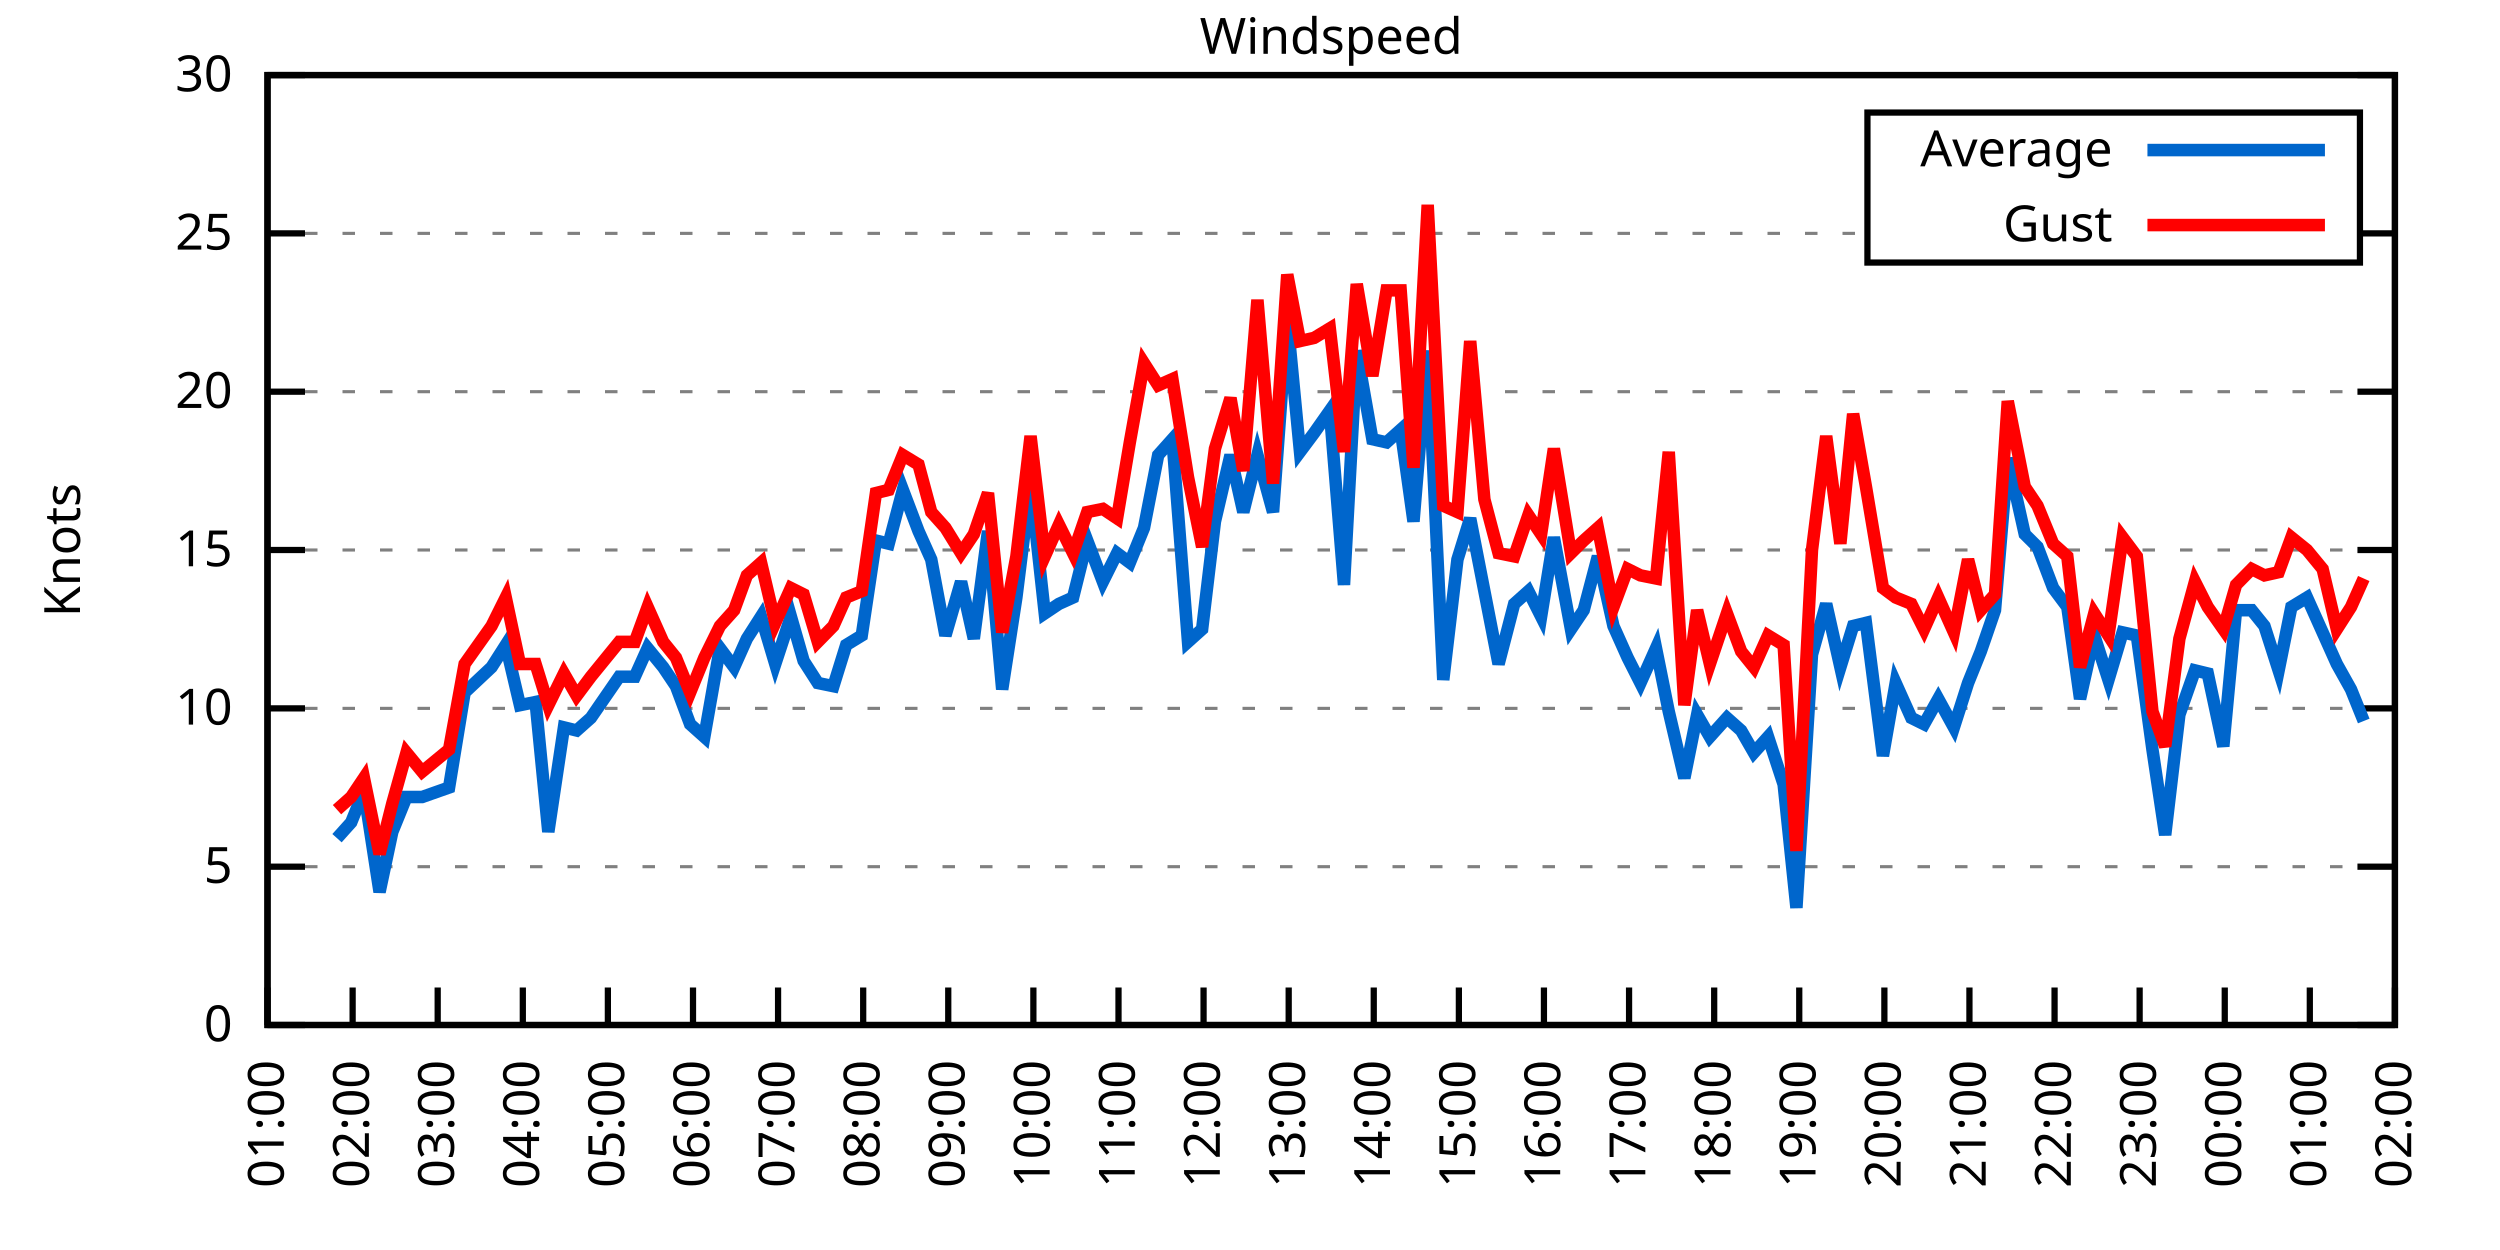
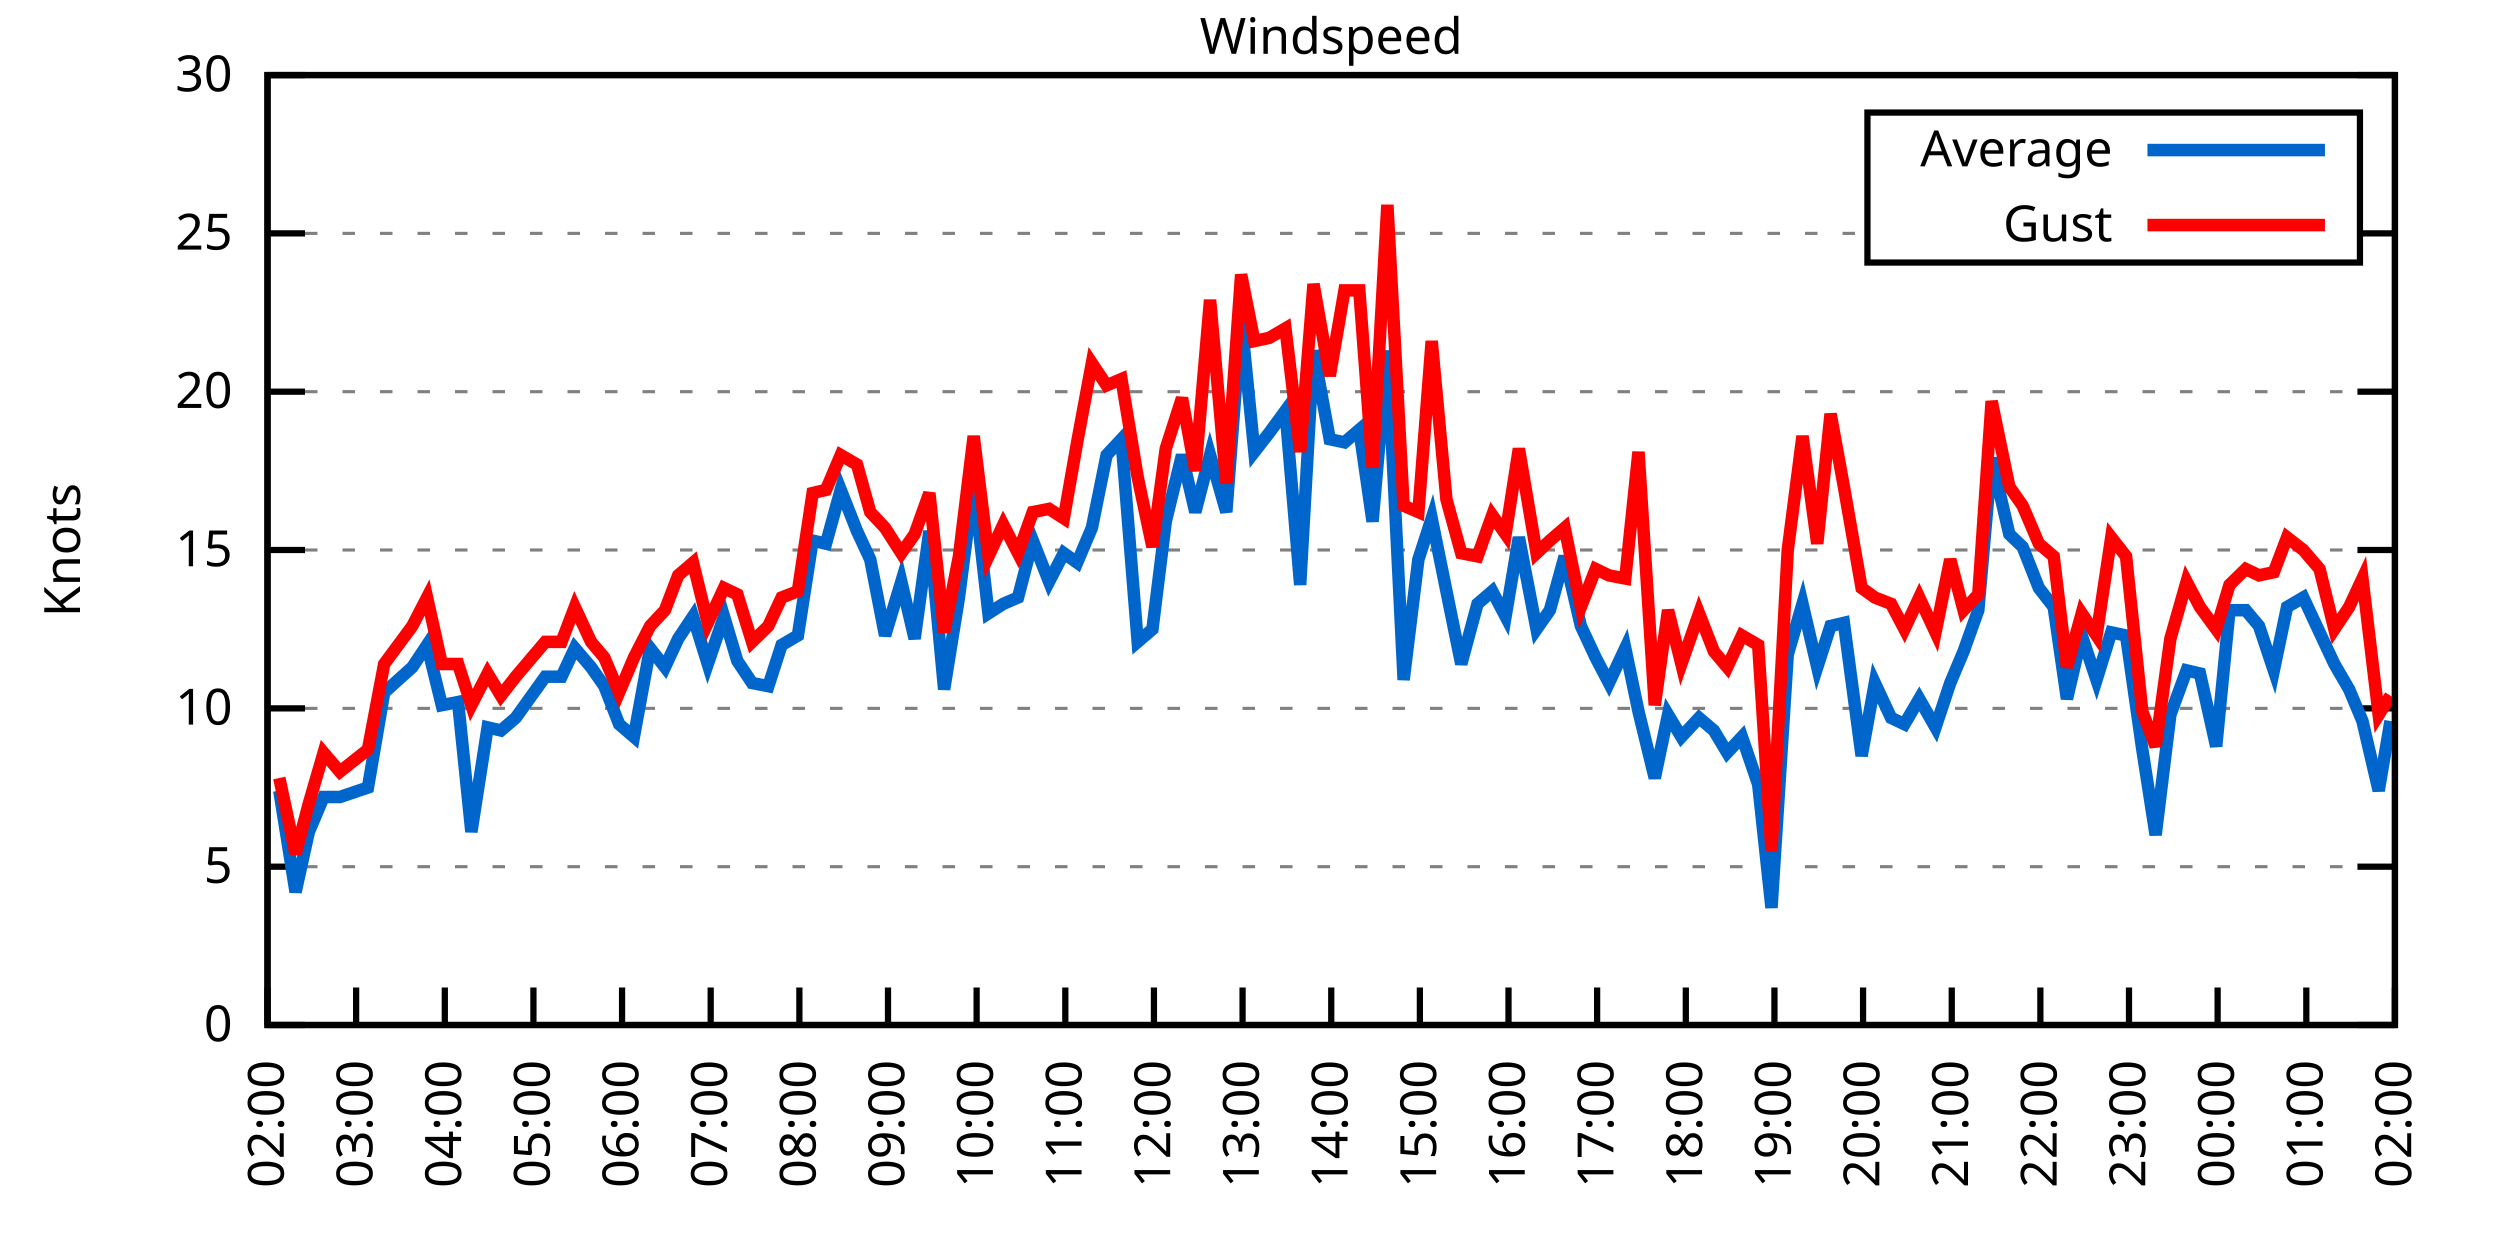
<svg xmlns="http://www.w3.org/2000/svg" xmlns:xlink="http://www.w3.org/1999/xlink" width="400" height="200" viewBox="0 0 400 200">
  <g id="gnuplot_canvas">
    <rect x="0" y="0" width="400" height="200" fill="none" />
    <defs>
      <circle id="gpDot" r="0.5" stroke-width="0.5" stroke="currentColor" />
      <path id="gpPt0" stroke-width="0.333" stroke="currentColor" d="M-1,0 h2 M0,-1 v2" />
      <path id="gpPt1" stroke-width="0.333" stroke="currentColor" d="M-1,-1 L1,1 M1,-1 L-1,1" />
      <path id="gpPt2" stroke-width="0.333" stroke="currentColor" d="M-1,0 L1,0 M0,-1 L0,1 M-1,-1 L1,1 M-1,1 L1,-1" />
      <rect id="gpPt3" stroke-width="0.333" stroke="currentColor" x="-1" y="-1" width="2" height="2" />
      <rect id="gpPt4" stroke-width="0.333" stroke="currentColor" fill="currentColor" x="-1" y="-1" width="2" height="2" />
      <circle id="gpPt5" stroke-width="0.333" stroke="currentColor" cx="0" cy="0" r="1" />
      <use xlink:href="#gpPt5" id="gpPt6" fill="currentColor" stroke="none" />
      <path id="gpPt7" stroke-width="0.333" stroke="currentColor" d="M0,-1.33 L-1.33,0.67 L1.33,0.67 z" />
      <use xlink:href="#gpPt7" id="gpPt8" fill="currentColor" stroke="none" />
      <use xlink:href="#gpPt7" id="gpPt9" stroke="currentColor" transform="rotate(180)" />
      <use xlink:href="#gpPt9" id="gpPt10" fill="currentColor" stroke="none" />
      <use xlink:href="#gpPt3" id="gpPt11" stroke="currentColor" transform="rotate(45)" />
      <use xlink:href="#gpPt11" id="gpPt12" fill="currentColor" stroke="none" />
      <path id="gpPt13" stroke-width="0.333" stroke="currentColor" d="M0,1.330 L1.265,0.411 L0.782,-1.067 L-0.782,-1.076 L-1.265,0.411 z" />
      <use xlink:href="#gpPt13" id="gpPt14" fill="currentColor" stroke="none" />
      <filter id="textbox" filterUnits="objectBoundingBox" x="0" y="0" height="1" width="1">
        <feFlood flood-color="white" flood-opacity="1" result="bgnd" />
        <feComposite in="SourceGraphic" in2="bgnd" operator="atop" />
      </filter>
      <filter id="greybox" filterUnits="objectBoundingBox" x="0" y="0" height="1" width="1">
        <feFlood flood-color="lightgrey" flood-opacity="1" result="grey" />
        <feComposite in="SourceGraphic" in2="grey" operator="atop" />
      </filter>
    </defs>
    <g fill="none" color="white" stroke="currentColor" stroke-width="1.00" stroke-linecap="butt" stroke-linejoin="miter">
</g>
    <g fill="none" color="black" stroke="currentColor" stroke-width="1.00" stroke-linecap="butt" stroke-linejoin="miter">
      <g stroke="none" shape-rendering="crispEdges">
        <polygon fill="rgb(255, 255, 255)" points="42.80,164.00 383.18,164.00 383.18,12.02 42.80,12.02 " />
      </g>
    </g>
    <g fill="none" color="black" stroke="currentColor" stroke-width="1.00" stroke-linecap="butt" stroke-linejoin="miter">
</g>
    <g fill="none" color="black" stroke="black" stroke-width="0.50" stroke-linecap="butt" stroke-linejoin="miter">
</g>
    <g fill="none" color="gray" stroke="currentColor" stroke-width="0.50" stroke-linecap="butt" stroke-linejoin="miter">
      <path stroke="gray" stroke-dasharray="2,4" class="gridline" d="M42.80,164.00 L383.19,164.00  " />
    </g>
    <g fill="none" color="gray" stroke="gray" stroke-width="1.00" stroke-linecap="butt" stroke-linejoin="miter">
</g>
    <g fill="none" color="black" stroke="currentColor" stroke-width="1.00" stroke-linecap="butt" stroke-linejoin="miter">
      <path stroke="black" d="M42.80,164.00 L48.80,164.00 M383.19,164.00 L377.19,164.00  " />
      <g transform="translate(37.20,166.60)" stroke="none" fill="black" font-family="Sans" font-size="8.00" text-anchor="end">
        <text>
          <tspan font-family="Sans"> 0</tspan>
        </text>
      </g>
    </g>
    <g fill="none" color="black" stroke="currentColor" stroke-width="1.00" stroke-linecap="butt" stroke-linejoin="miter">
</g>
    <g fill="none" color="black" stroke="black" stroke-width="0.50" stroke-linecap="butt" stroke-linejoin="miter">
</g>
    <g fill="none" color="gray" stroke="currentColor" stroke-width="0.50" stroke-linecap="butt" stroke-linejoin="miter">
      <path stroke="gray" stroke-dasharray="2,4" class="gridline" d="M42.80,138.67 L383.19,138.67  " />
    </g>
    <g fill="none" color="gray" stroke="gray" stroke-width="1.00" stroke-linecap="butt" stroke-linejoin="miter">
</g>
    <g fill="none" color="black" stroke="currentColor" stroke-width="1.00" stroke-linecap="butt" stroke-linejoin="miter">
      <path stroke="black" d="M42.80,138.67 L48.80,138.67 M383.19,138.67 L377.19,138.67  " />
      <g transform="translate(37.20,141.27)" stroke="none" fill="black" font-family="Sans" font-size="8.00" text-anchor="end">
        <text>
          <tspan font-family="Sans"> 5</tspan>
        </text>
      </g>
    </g>
    <g fill="none" color="black" stroke="currentColor" stroke-width="1.00" stroke-linecap="butt" stroke-linejoin="miter">
</g>
    <g fill="none" color="black" stroke="black" stroke-width="0.50" stroke-linecap="butt" stroke-linejoin="miter">
</g>
    <g fill="none" color="gray" stroke="currentColor" stroke-width="0.50" stroke-linecap="butt" stroke-linejoin="miter">
      <path stroke="gray" stroke-dasharray="2,4" class="gridline" d="M42.80,113.34 L383.19,113.34  " />
    </g>
    <g fill="none" color="gray" stroke="gray" stroke-width="1.00" stroke-linecap="butt" stroke-linejoin="miter">
</g>
    <g fill="none" color="black" stroke="currentColor" stroke-width="1.00" stroke-linecap="butt" stroke-linejoin="miter">
      <path stroke="black" d="M42.80,113.34 L48.80,113.34 M383.19,113.34 L377.19,113.34  " />
      <g transform="translate(37.20,115.94)" stroke="none" fill="black" font-family="Sans" font-size="8.00" text-anchor="end">
        <text>
          <tspan font-family="Sans"> 10</tspan>
        </text>
      </g>
    </g>
    <g fill="none" color="black" stroke="currentColor" stroke-width="1.00" stroke-linecap="butt" stroke-linejoin="miter">
</g>
    <g fill="none" color="black" stroke="black" stroke-width="0.50" stroke-linecap="butt" stroke-linejoin="miter">
</g>
    <g fill="none" color="gray" stroke="currentColor" stroke-width="0.50" stroke-linecap="butt" stroke-linejoin="miter">
      <path stroke="gray" stroke-dasharray="2,4" class="gridline" d="M42.80,88.00 L383.19,88.00  " />
    </g>
    <g fill="none" color="gray" stroke="gray" stroke-width="1.00" stroke-linecap="butt" stroke-linejoin="miter">
</g>
    <g fill="none" color="black" stroke="currentColor" stroke-width="1.00" stroke-linecap="butt" stroke-linejoin="miter">
      <path stroke="black" d="M42.80,88.00 L48.80,88.00 M383.19,88.00 L377.19,88.00  " />
      <g transform="translate(37.20,90.60)" stroke="none" fill="black" font-family="Sans" font-size="8.00" text-anchor="end">
        <text>
          <tspan font-family="Sans"> 15</tspan>
        </text>
      </g>
    </g>
    <g fill="none" color="black" stroke="currentColor" stroke-width="1.00" stroke-linecap="butt" stroke-linejoin="miter">
</g>
    <g fill="none" color="black" stroke="black" stroke-width="0.50" stroke-linecap="butt" stroke-linejoin="miter">
</g>
    <g fill="none" color="gray" stroke="currentColor" stroke-width="0.50" stroke-linecap="butt" stroke-linejoin="miter">
      <path stroke="gray" stroke-dasharray="2,4" class="gridline" d="M42.80,62.67 L383.19,62.67  " />
    </g>
    <g fill="none" color="gray" stroke="gray" stroke-width="1.00" stroke-linecap="butt" stroke-linejoin="miter">
</g>
    <g fill="none" color="black" stroke="currentColor" stroke-width="1.00" stroke-linecap="butt" stroke-linejoin="miter">
      <path stroke="black" d="M42.80,62.67 L48.80,62.67 M383.19,62.67 L377.19,62.67  " />
      <g transform="translate(37.20,65.27)" stroke="none" fill="black" font-family="Sans" font-size="8.00" text-anchor="end">
        <text>
          <tspan font-family="Sans"> 20</tspan>
        </text>
      </g>
    </g>
    <g fill="none" color="black" stroke="currentColor" stroke-width="1.00" stroke-linecap="butt" stroke-linejoin="miter">
</g>
    <g fill="none" color="black" stroke="black" stroke-width="0.50" stroke-linecap="butt" stroke-linejoin="miter">
</g>
    <g fill="none" color="gray" stroke="currentColor" stroke-width="0.50" stroke-linecap="butt" stroke-linejoin="miter">
      <path stroke="gray" stroke-dasharray="2,4" class="gridline" d="M42.80,37.34 L298.79,37.34 M377.59,37.34 L383.19,37.34  " />
    </g>
    <g fill="none" color="gray" stroke="gray" stroke-width="1.00" stroke-linecap="butt" stroke-linejoin="miter">
</g>
    <g fill="none" color="black" stroke="currentColor" stroke-width="1.00" stroke-linecap="butt" stroke-linejoin="miter">
      <path stroke="black" d="M42.80,37.34 L48.80,37.34 M383.19,37.34 L377.19,37.34  " />
      <g transform="translate(37.20,39.94)" stroke="none" fill="black" font-family="Sans" font-size="8.00" text-anchor="end">
        <text>
          <tspan font-family="Sans"> 25</tspan>
        </text>
      </g>
    </g>
    <g fill="none" color="black" stroke="currentColor" stroke-width="1.00" stroke-linecap="butt" stroke-linejoin="miter">
</g>
    <g fill="none" color="black" stroke="black" stroke-width="0.50" stroke-linecap="butt" stroke-linejoin="miter">
</g>
    <g fill="none" color="gray" stroke="currentColor" stroke-width="0.50" stroke-linecap="butt" stroke-linejoin="miter">
      <path stroke="gray" stroke-dasharray="2,4" class="gridline" d="M42.80,12.01 L383.19,12.01  " />
    </g>
    <g fill="none" color="gray" stroke="gray" stroke-width="1.00" stroke-linecap="butt" stroke-linejoin="miter">
</g>
    <g fill="none" color="black" stroke="currentColor" stroke-width="1.00" stroke-linecap="butt" stroke-linejoin="miter">
      <path stroke="black" d="M42.80,12.01 L48.80,12.01 M383.19,12.01 L377.19,12.01  " />
      <g transform="translate(37.20,14.61)" stroke="none" fill="black" font-family="Sans" font-size="8.00" text-anchor="end">
        <text>
          <tspan font-family="Sans"> 30</tspan>
        </text>
      </g>
    </g>
    <g fill="none" color="black" stroke="currentColor" stroke-width="1.00" stroke-linecap="butt" stroke-linejoin="miter">
      <path stroke="black" d="M42.80,164.00 L42.80,158.00  " />
      <g transform="translate(45.40,169.60) rotate(270.00)" stroke="none" fill="black" font-family="Sans" font-size="8.00" text-anchor="end">
        <text>
-           <tspan font-family="Sans">01:00</tspan>
-         </text>
-       </g>
-     </g>
-     <g fill="none" color="black" stroke="currentColor" stroke-width="1.00" stroke-linecap="butt" stroke-linejoin="miter">
-       <path stroke="black" d="M56.42,164.00 L56.42,158.00  " />
-       <g transform="translate(59.02,169.60) rotate(270.00)" stroke="none" fill="black" font-family="Sans" font-size="8.00" text-anchor="end">
-         <text>
          <tspan font-family="Sans">02:00</tspan>
        </text>
      </g>
    </g>
    <g fill="none" color="black" stroke="currentColor" stroke-width="1.00" stroke-linecap="butt" stroke-linejoin="miter">
-       <path stroke="black" d="M70.03,164.00 L70.03,158.00  " />
-       <g transform="translate(72.63,169.60) rotate(270.00)" stroke="none" fill="black" font-family="Sans" font-size="8.00" text-anchor="end">
+       <path stroke="black" d="M56.98,164.00 L56.98,158.00  " />
+       <g transform="translate(59.58,169.60) rotate(270.00)" stroke="none" fill="black" font-family="Sans" font-size="8.00" text-anchor="end">
        <text>
          <tspan font-family="Sans">03:00</tspan>
        </text>
      </g>
    </g>
    <g fill="none" color="black" stroke="currentColor" stroke-width="1.00" stroke-linecap="butt" stroke-linejoin="miter">
-       <path stroke="black" d="M83.65,164.00 L83.65,158.00  " />
-       <g transform="translate(86.25,169.60) rotate(270.00)" stroke="none" fill="black" font-family="Sans" font-size="8.00" text-anchor="end">
+       <path stroke="black" d="M71.17,164.00 L71.17,158.00  " />
+       <g transform="translate(73.77,169.60) rotate(270.00)" stroke="none" fill="black" font-family="Sans" font-size="8.00" text-anchor="end">
        <text>
          <tspan font-family="Sans">04:00</tspan>
        </text>
      </g>
    </g>
    <g fill="none" color="black" stroke="currentColor" stroke-width="1.00" stroke-linecap="butt" stroke-linejoin="miter">
-       <path stroke="black" d="M97.26,164.00 L97.26,158.00  " />
-       <g transform="translate(99.86,169.60) rotate(270.00)" stroke="none" fill="black" font-family="Sans" font-size="8.00" text-anchor="end">
+       <path stroke="black" d="M85.35,164.00 L85.35,158.00  " />
+       <g transform="translate(87.95,169.60) rotate(270.00)" stroke="none" fill="black" font-family="Sans" font-size="8.00" text-anchor="end">
        <text>
          <tspan font-family="Sans">05:00</tspan>
        </text>
      </g>
    </g>
    <g fill="none" color="black" stroke="currentColor" stroke-width="1.00" stroke-linecap="butt" stroke-linejoin="miter">
-       <path stroke="black" d="M110.88,164.00 L110.88,158.00  " />
-       <g transform="translate(113.48,169.60) rotate(270.00)" stroke="none" fill="black" font-family="Sans" font-size="8.00" text-anchor="end">
+       <path stroke="black" d="M99.53,164.00 L99.53,158.00  " />
+       <g transform="translate(102.13,169.60) rotate(270.00)" stroke="none" fill="black" font-family="Sans" font-size="8.00" text-anchor="end">
        <text>
          <tspan font-family="Sans">06:00</tspan>
        </text>
      </g>
    </g>
    <g fill="none" color="black" stroke="currentColor" stroke-width="1.00" stroke-linecap="butt" stroke-linejoin="miter">
-       <path stroke="black" d="M124.49,164.00 L124.49,158.00  " />
-       <g transform="translate(127.09,169.60) rotate(270.00)" stroke="none" fill="black" font-family="Sans" font-size="8.00" text-anchor="end">
+       <path stroke="black" d="M113.71,164.00 L113.71,158.00  " />
+       <g transform="translate(116.31,169.60) rotate(270.00)" stroke="none" fill="black" font-family="Sans" font-size="8.00" text-anchor="end">
        <text>
          <tspan font-family="Sans">07:00</tspan>
        </text>
      </g>
    </g>
    <g fill="none" color="black" stroke="currentColor" stroke-width="1.00" stroke-linecap="butt" stroke-linejoin="miter">
-       <path stroke="black" d="M138.11,164.00 L138.11,158.00  " />
-       <g transform="translate(140.71,169.60) rotate(270.00)" stroke="none" fill="black" font-family="Sans" font-size="8.00" text-anchor="end">
+       <path stroke="black" d="M127.90,164.00 L127.90,158.00  " />
+       <g transform="translate(130.50,169.60) rotate(270.00)" stroke="none" fill="black" font-family="Sans" font-size="8.00" text-anchor="end">
        <text>
          <tspan font-family="Sans">08:00</tspan>
        </text>
      </g>
    </g>
    <g fill="none" color="black" stroke="currentColor" stroke-width="1.00" stroke-linecap="butt" stroke-linejoin="miter">
-       <path stroke="black" d="M151.72,164.00 L151.72,158.00  " />
-       <g transform="translate(154.32,169.60) rotate(270.00)" stroke="none" fill="black" font-family="Sans" font-size="8.00" text-anchor="end">
+       <path stroke="black" d="M142.08,164.00 L142.08,158.00  " />
+       <g transform="translate(144.68,169.60) rotate(270.00)" stroke="none" fill="black" font-family="Sans" font-size="8.00" text-anchor="end">
        <text>
          <tspan font-family="Sans">09:00</tspan>
        </text>
      </g>
    </g>
    <g fill="none" color="black" stroke="currentColor" stroke-width="1.00" stroke-linecap="butt" stroke-linejoin="miter">
-       <path stroke="black" d="M165.34,164.00 L165.34,158.00  " />
-       <g transform="translate(167.94,169.60) rotate(270.00)" stroke="none" fill="black" font-family="Sans" font-size="8.00" text-anchor="end">
+       <path stroke="black" d="M156.26,164.00 L156.26,158.00  " />
+       <g transform="translate(158.86,169.60) rotate(270.00)" stroke="none" fill="black" font-family="Sans" font-size="8.00" text-anchor="end">
        <text>
          <tspan font-family="Sans">10:00</tspan>
        </text>
      </g>
    </g>
    <g fill="none" color="black" stroke="currentColor" stroke-width="1.00" stroke-linecap="butt" stroke-linejoin="miter">
-       <path stroke="black" d="M178.96,164.00 L178.96,158.00  " />
-       <g transform="translate(181.56,169.60) rotate(270.00)" stroke="none" fill="black" font-family="Sans" font-size="8.00" text-anchor="end">
+       <path stroke="black" d="M170.45,164.00 L170.45,158.00  " />
+       <g transform="translate(173.05,169.60) rotate(270.00)" stroke="none" fill="black" font-family="Sans" font-size="8.00" text-anchor="end">
        <text>
          <tspan font-family="Sans">11:00</tspan>
        </text>
      </g>
    </g>
    <g fill="none" color="black" stroke="currentColor" stroke-width="1.00" stroke-linecap="butt" stroke-linejoin="miter">
-       <path stroke="black" d="M192.57,164.00 L192.57,158.00  " />
-       <g transform="translate(195.17,169.60) rotate(270.00)" stroke="none" fill="black" font-family="Sans" font-size="8.00" text-anchor="end">
+       <path stroke="black" d="M184.63,164.00 L184.63,158.00  " />
+       <g transform="translate(187.23,169.60) rotate(270.00)" stroke="none" fill="black" font-family="Sans" font-size="8.00" text-anchor="end">
        <text>
          <tspan font-family="Sans">12:00</tspan>
        </text>
      </g>
    </g>
    <g fill="none" color="black" stroke="currentColor" stroke-width="1.00" stroke-linecap="butt" stroke-linejoin="miter">
-       <path stroke="black" d="M206.19,164.00 L206.19,158.00  " />
-       <g transform="translate(208.79,169.60) rotate(270.00)" stroke="none" fill="black" font-family="Sans" font-size="8.00" text-anchor="end">
+       <path stroke="black" d="M198.81,164.00 L198.81,158.00  " />
+       <g transform="translate(201.41,169.60) rotate(270.00)" stroke="none" fill="black" font-family="Sans" font-size="8.00" text-anchor="end">
        <text>
          <tspan font-family="Sans">13:00</tspan>
        </text>
      </g>
    </g>
    <g fill="none" color="black" stroke="currentColor" stroke-width="1.00" stroke-linecap="butt" stroke-linejoin="miter">
-       <path stroke="black" d="M219.80,164.00 L219.80,158.00  " />
-       <g transform="translate(222.40,169.60) rotate(270.00)" stroke="none" fill="black" font-family="Sans" font-size="8.00" text-anchor="end">
+       <path stroke="black" d="M213.00,164.00 L213.00,158.00  " />
+       <g transform="translate(215.60,169.60) rotate(270.00)" stroke="none" fill="black" font-family="Sans" font-size="8.00" text-anchor="end">
        <text>
          <tspan font-family="Sans">14:00</tspan>
        </text>
      </g>
    </g>
    <g fill="none" color="black" stroke="currentColor" stroke-width="1.00" stroke-linecap="butt" stroke-linejoin="miter">
-       <path stroke="black" d="M233.42,164.00 L233.42,158.00  " />
-       <g transform="translate(236.02,169.60) rotate(270.00)" stroke="none" fill="black" font-family="Sans" font-size="8.00" text-anchor="end">
+       <path stroke="black" d="M227.18,164.00 L227.18,158.00  " />
+       <g transform="translate(229.78,169.60) rotate(270.00)" stroke="none" fill="black" font-family="Sans" font-size="8.00" text-anchor="end">
        <text>
          <tspan font-family="Sans">15:00</tspan>
        </text>
      </g>
    </g>
    <g fill="none" color="black" stroke="currentColor" stroke-width="1.00" stroke-linecap="butt" stroke-linejoin="miter">
-       <path stroke="black" d="M247.03,164.00 L247.03,158.00  " />
-       <g transform="translate(249.63,169.60) rotate(270.00)" stroke="none" fill="black" font-family="Sans" font-size="8.00" text-anchor="end">
+       <path stroke="black" d="M241.36,164.00 L241.36,158.00  " />
+       <g transform="translate(243.96,169.60) rotate(270.00)" stroke="none" fill="black" font-family="Sans" font-size="8.00" text-anchor="end">
        <text>
          <tspan font-family="Sans">16:00</tspan>
        </text>
      </g>
    </g>
    <g fill="none" color="black" stroke="currentColor" stroke-width="1.00" stroke-linecap="butt" stroke-linejoin="miter">
-       <path stroke="black" d="M260.65,164.00 L260.65,158.00  " />
-       <g transform="translate(263.25,169.60) rotate(270.00)" stroke="none" fill="black" font-family="Sans" font-size="8.00" text-anchor="end">
+       <path stroke="black" d="M255.54,164.00 L255.54,158.00  " />
+       <g transform="translate(258.14,169.60) rotate(270.00)" stroke="none" fill="black" font-family="Sans" font-size="8.00" text-anchor="end">
        <text>
          <tspan font-family="Sans">17:00</tspan>
        </text>
      </g>
    </g>
    <g fill="none" color="black" stroke="currentColor" stroke-width="1.00" stroke-linecap="butt" stroke-linejoin="miter">
-       <path stroke="black" d="M274.27,164.00 L274.27,158.00  " />
-       <g transform="translate(276.87,169.60) rotate(270.00)" stroke="none" fill="black" font-family="Sans" font-size="8.00" text-anchor="end">
+       <path stroke="black" d="M269.73,164.00 L269.73,158.00  " />
+       <g transform="translate(272.33,169.60) rotate(270.00)" stroke="none" fill="black" font-family="Sans" font-size="8.00" text-anchor="end">
        <text>
          <tspan font-family="Sans">18:00</tspan>
        </text>
      </g>
    </g>
    <g fill="none" color="black" stroke="currentColor" stroke-width="1.00" stroke-linecap="butt" stroke-linejoin="miter">
-       <path stroke="black" d="M287.88,164.00 L287.88,158.00  " />
-       <g transform="translate(290.48,169.60) rotate(270.00)" stroke="none" fill="black" font-family="Sans" font-size="8.00" text-anchor="end">
+       <path stroke="black" d="M283.91,164.00 L283.91,158.00  " />
+       <g transform="translate(286.51,169.60) rotate(270.00)" stroke="none" fill="black" font-family="Sans" font-size="8.00" text-anchor="end">
        <text>
          <tspan font-family="Sans">19:00</tspan>
        </text>
      </g>
    </g>
    <g fill="none" color="black" stroke="currentColor" stroke-width="1.00" stroke-linecap="butt" stroke-linejoin="miter">
-       <path stroke="black" d="M301.50,164.00 L301.50,158.00  " />
-       <g transform="translate(304.10,169.60) rotate(270.00)" stroke="none" fill="black" font-family="Sans" font-size="8.00" text-anchor="end">
+       <path stroke="black" d="M298.09,164.00 L298.09,158.00  " />
+       <g transform="translate(300.69,169.60) rotate(270.00)" stroke="none" fill="black" font-family="Sans" font-size="8.00" text-anchor="end">
        <text>
          <tspan font-family="Sans">20:00</tspan>
        </text>
      </g>
    </g>
    <g fill="none" color="black" stroke="currentColor" stroke-width="1.00" stroke-linecap="butt" stroke-linejoin="miter">
-       <path stroke="black" d="M315.11,164.00 L315.11,158.00  " />
-       <g transform="translate(317.71,169.60) rotate(270.00)" stroke="none" fill="black" font-family="Sans" font-size="8.00" text-anchor="end">
+       <path stroke="black" d="M312.28,164.00 L312.28,158.00  " />
+       <g transform="translate(314.88,169.60) rotate(270.00)" stroke="none" fill="black" font-family="Sans" font-size="8.00" text-anchor="end">
        <text>
          <tspan font-family="Sans">21:00</tspan>
        </text>
      </g>
    </g>
    <g fill="none" color="black" stroke="currentColor" stroke-width="1.00" stroke-linecap="butt" stroke-linejoin="miter">
-       <path stroke="black" d="M328.73,164.00 L328.73,158.00  " />
-       <g transform="translate(331.33,169.60) rotate(270.00)" stroke="none" fill="black" font-family="Sans" font-size="8.00" text-anchor="end">
+       <path stroke="black" d="M326.46,164.00 L326.46,158.00  " />
+       <g transform="translate(329.06,169.60) rotate(270.00)" stroke="none" fill="black" font-family="Sans" font-size="8.00" text-anchor="end">
        <text>
          <tspan font-family="Sans">22:00</tspan>
        </text>
      </g>
    </g>
    <g fill="none" color="black" stroke="currentColor" stroke-width="1.00" stroke-linecap="butt" stroke-linejoin="miter">
-       <path stroke="black" d="M342.34,164.00 L342.34,158.00  " />
-       <g transform="translate(344.94,169.60) rotate(270.00)" stroke="none" fill="black" font-family="Sans" font-size="8.00" text-anchor="end">
+       <path stroke="black" d="M340.64,164.00 L340.64,158.00  " />
+       <g transform="translate(343.24,169.60) rotate(270.00)" stroke="none" fill="black" font-family="Sans" font-size="8.00" text-anchor="end">
        <text>
          <tspan font-family="Sans">23:00</tspan>
        </text>
      </g>
    </g>
    <g fill="none" color="black" stroke="currentColor" stroke-width="1.00" stroke-linecap="butt" stroke-linejoin="miter">
-       <path stroke="black" d="M355.96,164.00 L355.96,158.00  " />
-       <g transform="translate(358.56,169.60) rotate(270.00)" stroke="none" fill="black" font-family="Sans" font-size="8.00" text-anchor="end">
+       <path stroke="black" d="M354.82,164.00 L354.82,158.00  " />
+       <g transform="translate(357.42,169.60) rotate(270.00)" stroke="none" fill="black" font-family="Sans" font-size="8.00" text-anchor="end">
        <text>
          <tspan font-family="Sans">00:00</tspan>
        </text>
      </g>
    </g>
    <g fill="none" color="black" stroke="currentColor" stroke-width="1.00" stroke-linecap="butt" stroke-linejoin="miter">
-       <path stroke="black" d="M369.57,164.00 L369.57,158.00  " />
-       <g transform="translate(372.17,169.60) rotate(270.00)" stroke="none" fill="black" font-family="Sans" font-size="8.00" text-anchor="end">
+       <path stroke="black" d="M369.01,164.00 L369.01,158.00  " />
+       <g transform="translate(371.61,169.60) rotate(270.00)" stroke="none" fill="black" font-family="Sans" font-size="8.00" text-anchor="end">
        <text>
          <tspan font-family="Sans">01:00</tspan>
        </text>
      </g>
    </g>
    <g fill="none" color="black" stroke="currentColor" stroke-width="1.00" stroke-linecap="butt" stroke-linejoin="miter">
      <path stroke="black" d="M383.19,164.00 L383.19,158.00  " />
      <g transform="translate(385.79,169.60) rotate(270.00)" stroke="none" fill="black" font-family="Sans" font-size="8.00" text-anchor="end">
        <text>
          <tspan font-family="Sans">02:00</tspan>
        </text>
      </g>
    </g>
    <g fill="none" color="black" stroke="currentColor" stroke-width="1.00" stroke-linecap="butt" stroke-linejoin="miter">
</g>
    <g fill="none" color="black" stroke="currentColor" stroke-width="1.00" stroke-linecap="butt" stroke-linejoin="miter">
      <path stroke="black" d="M42.80,12.01 L42.80,164.00 L383.19,164.00 L383.19,12.01 L42.80,12.01 Z  " />
    </g>
    <g fill="none" color="black" stroke="currentColor" stroke-width="1.00" stroke-linecap="butt" stroke-linejoin="miter">
</g>
    <g fill="none" color="black" stroke="currentColor" stroke-width="1.00" stroke-linecap="butt" stroke-linejoin="miter">
      <path stroke="black" d="M298.79,42.01 L298.79,18.01 L377.59,18.01 L377.59,42.01 L298.79,42.01 Z  " />
    </g>
    <g id="Windspeed_plot_1">
      <g fill="none" color="white" stroke="black" stroke-width="2.00" stroke-linecap="butt" stroke-linejoin="miter">
</g>
      <g fill="none" color="black" stroke="currentColor" stroke-width="2.00" stroke-linecap="butt" stroke-linejoin="miter">
        <g transform="translate(337.99,26.61)" stroke="none" fill="black" font-family="Sans" font-size="8.00" text-anchor="end">
          <text>
            <tspan font-family="Sans">Average</tspan>
          </text>
        </g>
      </g>
      <g fill="none" color="black" stroke="currentColor" stroke-width="2.00" stroke-linecap="butt" stroke-linejoin="miter">
-         <path stroke="rgb(  0, 102, 204)" d="M343.59,24.01 L371.99,24.01 M53.92,134.11 L56.19,131.58 L58.23,126.51 L60.73,142.72 L62.77,133.10 L65.04,127.52   L67.54,127.52 L71.85,126.00 L74.34,110.80 L78.65,106.75 L80.92,103.20 L83.19,112.83 L85.69,112.32 L87.73,133.10   L90.23,116.38 L92.27,116.88 L94.54,114.86 L99.08,108.27 L101.57,108.27 L103.62,103.71 L106.11,106.75 L108.15,109.79   L110.42,115.87 L112.69,117.90 L115.19,103.71 L117.46,106.75 L119.50,102.19 L121.77,98.64 L124.04,106.24 L126.54,98.64   L128.58,105.74 L130.85,109.28 L133.34,109.79 L135.39,103.20 L137.88,101.68 L140.15,86.49 L142.19,86.99 L144.46,78.38   L146.96,84.97 L149.00,89.52 L151.27,101.68 L153.77,93.07 L155.81,102.19 L158.08,84.97 L160.35,110.30 L162.62,95.60   L164.89,77.37 L167.16,98.14 L169.43,96.62 L171.69,95.60 L173.96,86.49 L176.46,93.07 L178.73,88.51 L180.77,90.03   L183.04,84.46 L185.31,72.81 L187.58,70.27 L190.08,102.70 L192.34,100.67 L194.39,83.45 L196.88,72.81 L198.93,81.93   L201.19,72.81 L203.69,81.93 L205.96,51.02 L208.00,72.30 L210.27,69.26 L212.77,65.71 L215.04,93.58 L217.08,56.09   L219.58,70.27 L221.85,70.78 L224.11,68.75 L226.16,83.45 L228.43,56.09 L230.92,108.78 L233.19,89.52 L235.23,82.94   L237.50,94.59 L239.77,106.24 L242.27,96.62 L244.54,94.59 L246.58,98.64 L248.62,85.98 L251.35,100.67 L253.39,97.63   L255.66,89.02 L258.15,100.16 L260.42,105.23 L262.47,109.28 L264.96,103.71 L267.00,113.84 L269.50,124.48 L271.54,114.35   L273.58,117.90 L276.31,114.86 L278.58,116.88 L280.62,120.43 L282.89,117.90 L285.38,125.50 L287.43,145.25 L289.92,104.72   L292.19,96.62 L294.46,106.75 L296.50,100.16 L298.55,99.66 L301.27,120.94 L303.31,109.28 L305.81,114.86 L307.85,115.87   L310.12,111.82 L312.62,116.38 L314.89,109.28 L316.93,104.22 L319.20,97.63 L321.24,73.31 L323.96,85.47 L326.00,87.50   L328.50,94.08 L330.77,97.12 L332.81,111.82 L335.08,101.68 L337.35,108.78 L339.62,101.18 L341.89,101.68 L344.39,119.92   L346.43,133.60 L348.70,114.35 L351.19,107.26 L353.24,107.76 L355.73,119.42 L357.77,97.63 L360.27,97.63 L362.31,100.16   L364.58,107.26 L366.62,97.12 L369.12,95.60 L371.62,101.18 L373.89,106.24 L376.16,110.30 L378.20,115.36  " />
+         <path stroke="rgb(  0, 102, 204)" d="M343.59,24.01 L371.99,24.01 M44.69,126.51 L47.29,142.72 L49.42,133.10 L51.78,127.52 L54.38,127.52 L58.87,126.00   L61.47,110.80 L65.97,106.75 L68.33,103.20 L70.69,112.83 L73.29,112.32 L75.42,133.10 L78.02,116.38 L80.15,116.88   L82.51,114.86 L87.24,108.27 L89.84,108.27 L91.97,103.71 L94.57,106.75 L96.70,109.79 L99.06,115.87 L101.42,117.90   L104.02,103.71 L106.39,106.75 L108.51,102.19 L110.88,98.64 L113.24,106.24 L115.84,98.64 L117.97,105.74 L120.33,109.28   L122.93,109.79 L125.06,103.20 L127.66,101.68 L130.02,86.49 L132.15,86.99 L134.52,78.38 L137.12,84.97 L139.24,89.52   L141.61,101.68 L144.21,93.07 L146.34,102.19 L148.70,84.97 L151.06,110.30 L153.43,95.60 L155.79,77.37 L158.15,98.14   L160.52,96.62 L162.88,95.60 L165.25,86.49 L167.85,93.07 L170.21,88.51 L172.34,90.03 L174.70,84.46 L177.06,72.81   L179.43,70.27 L182.03,102.70 L184.39,100.67 L186.52,83.45 L189.12,72.81 L191.25,81.93 L193.61,72.81 L196.21,81.93   L198.58,51.02 L200.70,72.30 L203.07,69.26 L205.67,65.71 L208.03,93.58 L210.16,56.09 L212.76,70.27 L215.12,70.78   L217.49,68.75 L219.61,83.45 L221.98,56.09 L224.58,108.78 L226.94,89.52 L229.07,82.94 L231.43,94.59 L233.80,106.24   L236.40,96.62 L238.76,94.59 L240.89,98.64 L243.02,85.98 L245.85,100.67 L247.98,97.63 L250.34,89.02 L252.94,100.16   L255.31,105.23 L257.43,109.28 L260.04,103.71 L262.16,113.84 L264.76,124.48 L266.89,114.35 L269.02,117.90 L271.85,114.86   L274.22,116.88 L276.35,120.43 L278.71,117.90 L281.31,125.50 L283.44,145.25 L286.04,104.72 L288.40,96.62 L290.76,106.75   L292.89,100.16 L295.02,99.66 L297.86,120.94 L299.98,109.28 L302.58,114.86 L304.71,115.87 L307.08,111.82 L309.68,116.38   L312.04,109.28 L314.17,104.22 L316.53,97.63 L318.66,73.31 L321.49,85.47 L323.62,87.50 L326.22,94.08 L328.59,97.12   L330.71,111.82 L333.08,101.68 L335.44,108.78 L337.80,101.18 L340.17,101.68 L342.77,119.92 L344.90,133.60 L347.26,114.35   L349.86,107.26 L351.99,107.76 L354.59,119.42 L356.72,97.63 L359.32,97.63 L361.44,100.16 L363.81,107.26 L365.93,97.12   L368.53,95.60 L371.13,101.18 L373.50,106.24 L375.86,110.30 L377.99,115.36 L380.59,126.51 L382.48,115.36  " />
      </g>
    </g>
    <g id="Windspeed_plot_2">
      <g fill="none" color="black" stroke="currentColor" stroke-width="2.00" stroke-linecap="butt" stroke-linejoin="miter">
        <g transform="translate(337.99,38.61)" stroke="none" fill="black" font-family="Sans" font-size="8.00" text-anchor="end">
          <text>
            <tspan font-family="Sans">Gust</tspan>
          </text>
        </g>
      </g>
      <g fill="none" color="black" stroke="currentColor" stroke-width="2.00" stroke-linecap="butt" stroke-linejoin="miter">
-         <path stroke="rgb(255,   0,   0)" d="M343.59,36.01 L371.99,36.01 M53.92,129.55 L56.19,127.52 L58.23,124.48 L60.73,136.64 L62.77,128.54 L65.04,120.43   L67.54,123.47 L71.85,119.92 L74.34,106.24 L78.65,100.16 L80.92,95.60 L83.19,106.24 L85.69,106.24 L87.73,112.83   L90.23,107.76 L92.27,111.31 L94.54,108.27 L99.08,102.70 L101.57,102.70 L103.62,97.12 L106.11,102.70 L108.15,105.23   L110.42,110.80 L112.69,105.23 L115.19,100.16 L117.46,97.63 L119.50,92.06 L121.77,90.03 L124.04,99.66 L126.54,94.08   L128.58,95.10 L130.85,102.70 L133.34,100.16 L135.39,95.60 L137.88,94.59 L140.15,78.89 L142.19,78.38 L144.46,72.81   L146.96,74.33 L149.00,81.93 L151.27,84.46 L153.77,88.51 L155.81,85.47 L158.08,78.89 L160.35,101.18 L162.62,89.02   L164.89,69.77 L167.16,89.02 L169.43,83.95 L171.69,88.51 L173.96,81.93 L176.46,81.42 L178.73,82.94 L180.77,70.78   L183.04,58.11 L185.31,61.66 L187.58,60.65 L190.08,76.35 L192.34,87.50 L194.39,71.79 L196.88,63.69 L198.93,75.34   L201.19,47.98 L203.69,77.37 L205.96,43.93 L208.00,54.57 L210.27,54.06 L212.77,52.54 L215.04,72.30 L217.08,45.45   L219.58,60.14 L221.85,46.46 L224.11,46.46 L226.16,74.83 L228.43,32.78 L230.92,80.91 L233.19,81.93 L235.23,54.57   L237.50,79.90 L239.77,88.51 L242.27,89.02 L244.54,82.43 L246.58,85.47 L248.62,71.79 L251.35,88.51 L253.39,86.49   L255.66,84.46 L258.15,97.12 L260.42,91.04 L262.47,92.06 L264.96,92.56 L267.00,72.30 L269.50,112.83 L271.54,97.63   L273.58,106.24 L276.31,98.14 L278.58,104.22 L280.62,106.75 L282.89,101.68 L285.38,103.20 L287.43,136.14 L289.92,88.00   L292.19,69.77 L294.46,86.99 L296.50,66.22 L298.55,77.87 L301.27,94.08 L303.31,95.60 L305.81,96.62 L307.85,100.67   L310.12,95.60 L312.62,101.18 L314.89,89.52 L316.93,97.63 L319.20,95.10 L321.24,64.19 L323.96,77.87 L326.00,80.91   L328.50,86.99 L330.77,89.02 L332.81,106.75 L335.08,98.14 L337.35,101.68 L339.62,85.98 L341.89,89.02 L344.39,113.84   L346.43,119.42 L348.70,102.19 L351.19,93.07 L353.24,97.12 L355.73,100.67 L357.77,93.58 L360.27,91.04 L362.31,92.06   L364.58,91.55 L366.62,85.98 L369.12,88.00 L371.62,91.04 L373.89,100.67 L376.16,97.12 L378.20,92.56  " />
+         <path stroke="rgb(255,   0,   0)" d="M343.59,36.01 L371.99,36.01 M44.69,124.48 L47.29,136.64 L49.42,128.54 L51.78,120.43 L54.38,123.47 L58.87,119.92   L61.47,106.24 L65.97,100.16 L68.33,95.60 L70.69,106.24 L73.29,106.24 L75.42,112.83 L78.02,107.76 L80.15,111.31   L82.51,108.27 L87.24,102.70 L89.84,102.70 L91.97,97.12 L94.57,102.70 L96.70,105.23 L99.06,110.80 L101.42,105.23   L104.02,100.16 L106.39,97.63 L108.51,92.06 L110.88,90.03 L113.24,99.66 L115.84,94.08 L117.97,95.10 L120.33,102.70   L122.93,100.16 L125.06,95.60 L127.66,94.59 L130.02,78.89 L132.15,78.38 L134.52,72.81 L137.12,74.33 L139.24,81.93   L141.61,84.46 L144.21,88.51 L146.34,85.47 L148.70,78.89 L151.06,101.18 L153.43,89.02 L155.79,69.77 L158.15,89.02   L160.52,83.95 L162.88,88.51 L165.25,81.93 L167.85,81.42 L170.21,82.94 L172.34,70.78 L174.70,58.11 L177.06,61.66   L179.43,60.65 L182.03,76.35 L184.39,87.50 L186.52,71.79 L189.12,63.69 L191.25,75.34 L193.61,47.98 L196.21,77.37   L198.58,43.93 L200.70,54.57 L203.07,54.06 L205.67,52.54 L208.03,72.30 L210.16,45.45 L212.76,60.14 L215.12,46.46   L217.49,46.46 L219.61,74.83 L221.98,32.78 L224.58,80.91 L226.94,81.93 L229.07,54.57 L231.43,79.90 L233.80,88.51   L236.40,89.02 L238.76,82.43 L240.89,85.47 L243.02,71.79 L245.85,88.51 L247.98,86.49 L250.34,84.46 L252.94,97.12   L255.31,91.04 L257.43,92.06 L260.04,92.56 L262.16,72.30 L264.76,112.83 L266.89,97.63 L269.02,106.24 L271.85,98.14   L274.22,104.22 L276.35,106.75 L278.71,101.68 L281.31,103.20 L283.44,136.14 L286.04,88.00 L288.40,69.77 L290.76,86.99   L292.89,66.22 L295.02,77.87 L297.86,94.08 L299.98,95.60 L302.58,96.62 L304.71,100.67 L307.08,95.60 L309.68,101.18   L312.04,89.52 L314.17,97.63 L316.53,95.10 L318.66,64.19 L321.49,77.87 L323.62,80.91 L326.22,86.99 L328.59,89.02   L330.71,106.75 L333.08,98.14 L335.44,101.68 L337.80,85.98 L340.17,89.02 L342.77,113.84 L344.90,119.42 L347.26,102.19   L349.86,93.07 L351.99,97.12 L354.59,100.67 L356.72,93.58 L359.32,91.04 L361.44,92.06 L363.81,91.55 L365.93,85.98   L368.53,88.00 L371.13,91.04 L373.50,100.67 L375.86,97.12 L377.99,92.56 L380.59,114.35 L382.48,111.31  " />
      </g>
    </g>
    <g fill="none" color="black" stroke="currentColor" stroke-width="2.00" stroke-linecap="butt" stroke-linejoin="miter">
</g>
    <g fill="none" color="black" stroke="black" stroke-width="1.00" stroke-linecap="butt" stroke-linejoin="miter">
</g>
    <g fill="none" color="black" stroke="currentColor" stroke-width="1.00" stroke-linecap="butt" stroke-linejoin="miter">
      <path stroke="black" d="M42.80,12.01 L42.80,164.00 L383.19,164.00 L383.19,12.01 L42.80,12.01 Z  " />
      <g transform="translate(12.80,88.01) rotate(270.00)" stroke="none" fill="black" font-family="Sans" font-size="8.00" text-anchor="middle">
        <text>
          <tspan font-family="Sans">Knots</tspan>
        </text>
      </g>
    </g>
    <g fill="none" color="black" stroke="currentColor" stroke-width="1.00" stroke-linecap="butt" stroke-linejoin="miter">
</g>
    <g fill="none" color="black" stroke="currentColor" stroke-width="1.00" stroke-linecap="butt" stroke-linejoin="miter">
      <g transform="translate(212.99,8.61)" stroke="none" fill="black" font-family="Sans" font-size="8.00" text-anchor="middle">
        <text>
          <tspan font-family="Sans">Windspeed</tspan>
        </text>
      </g>
    </g>
    <g fill="none" color="black" stroke="currentColor" stroke-width="1.00" stroke-linecap="butt" stroke-linejoin="miter">
</g>
  </g>
</svg>
